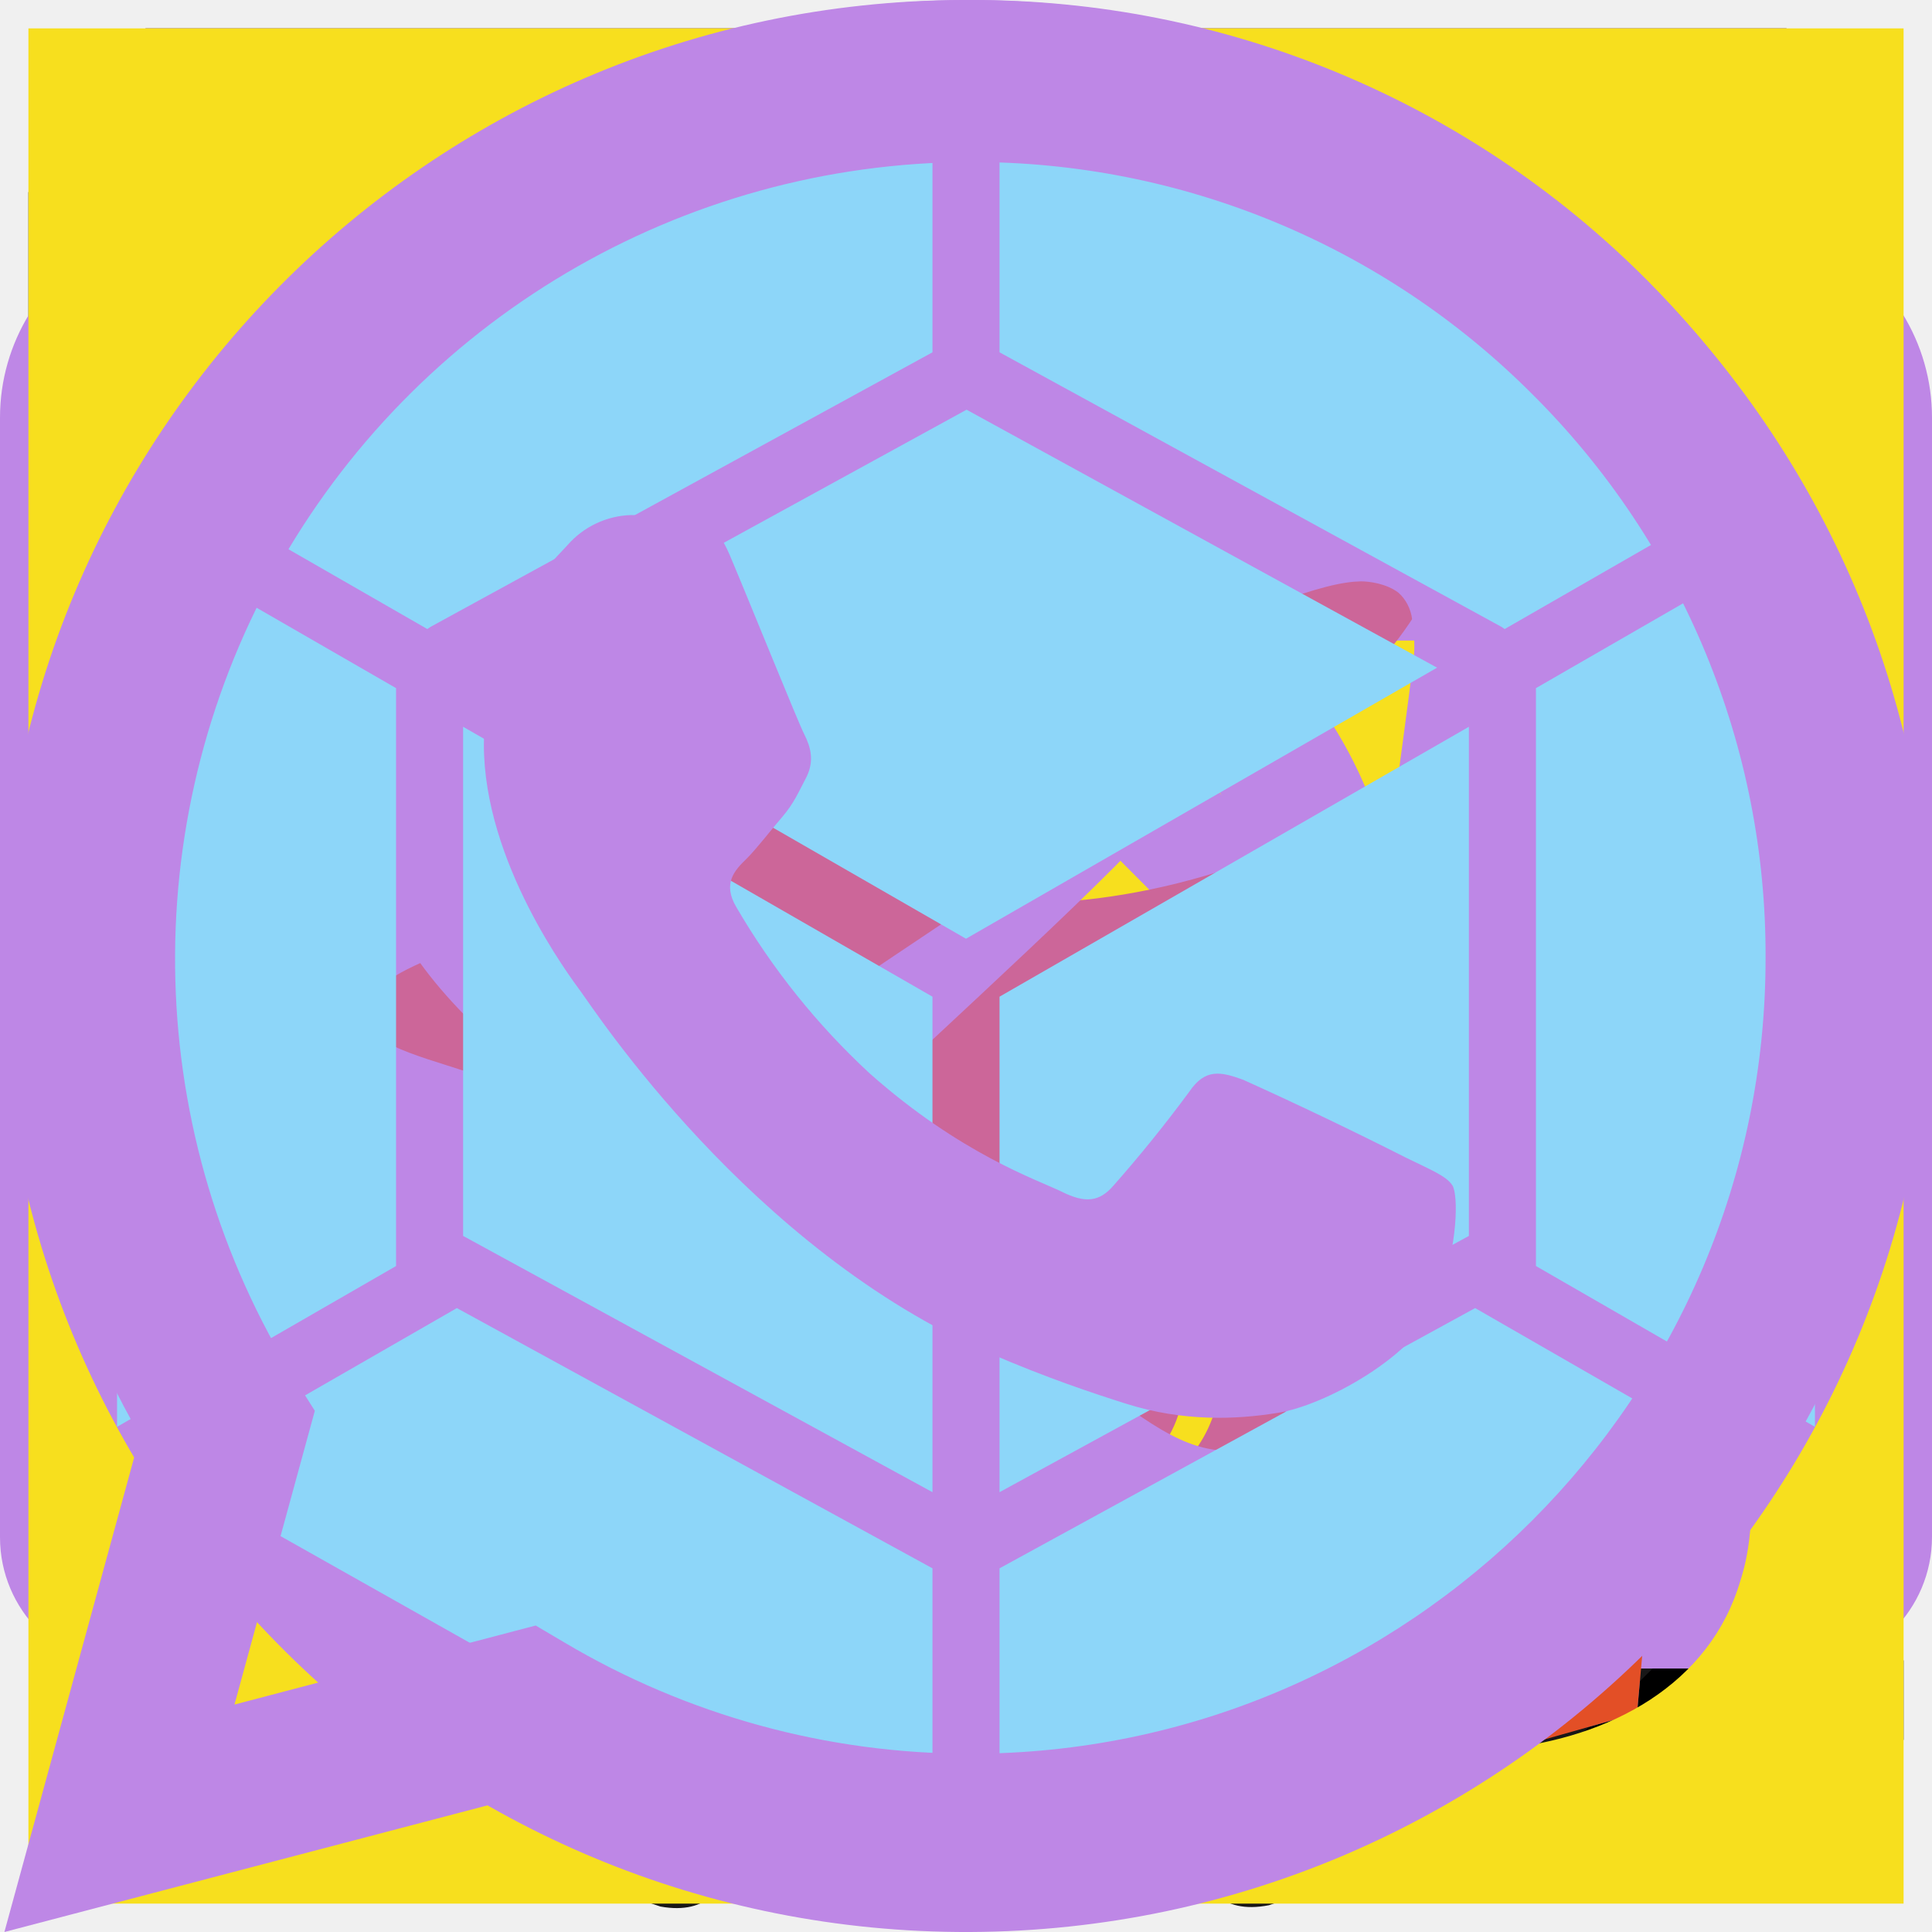
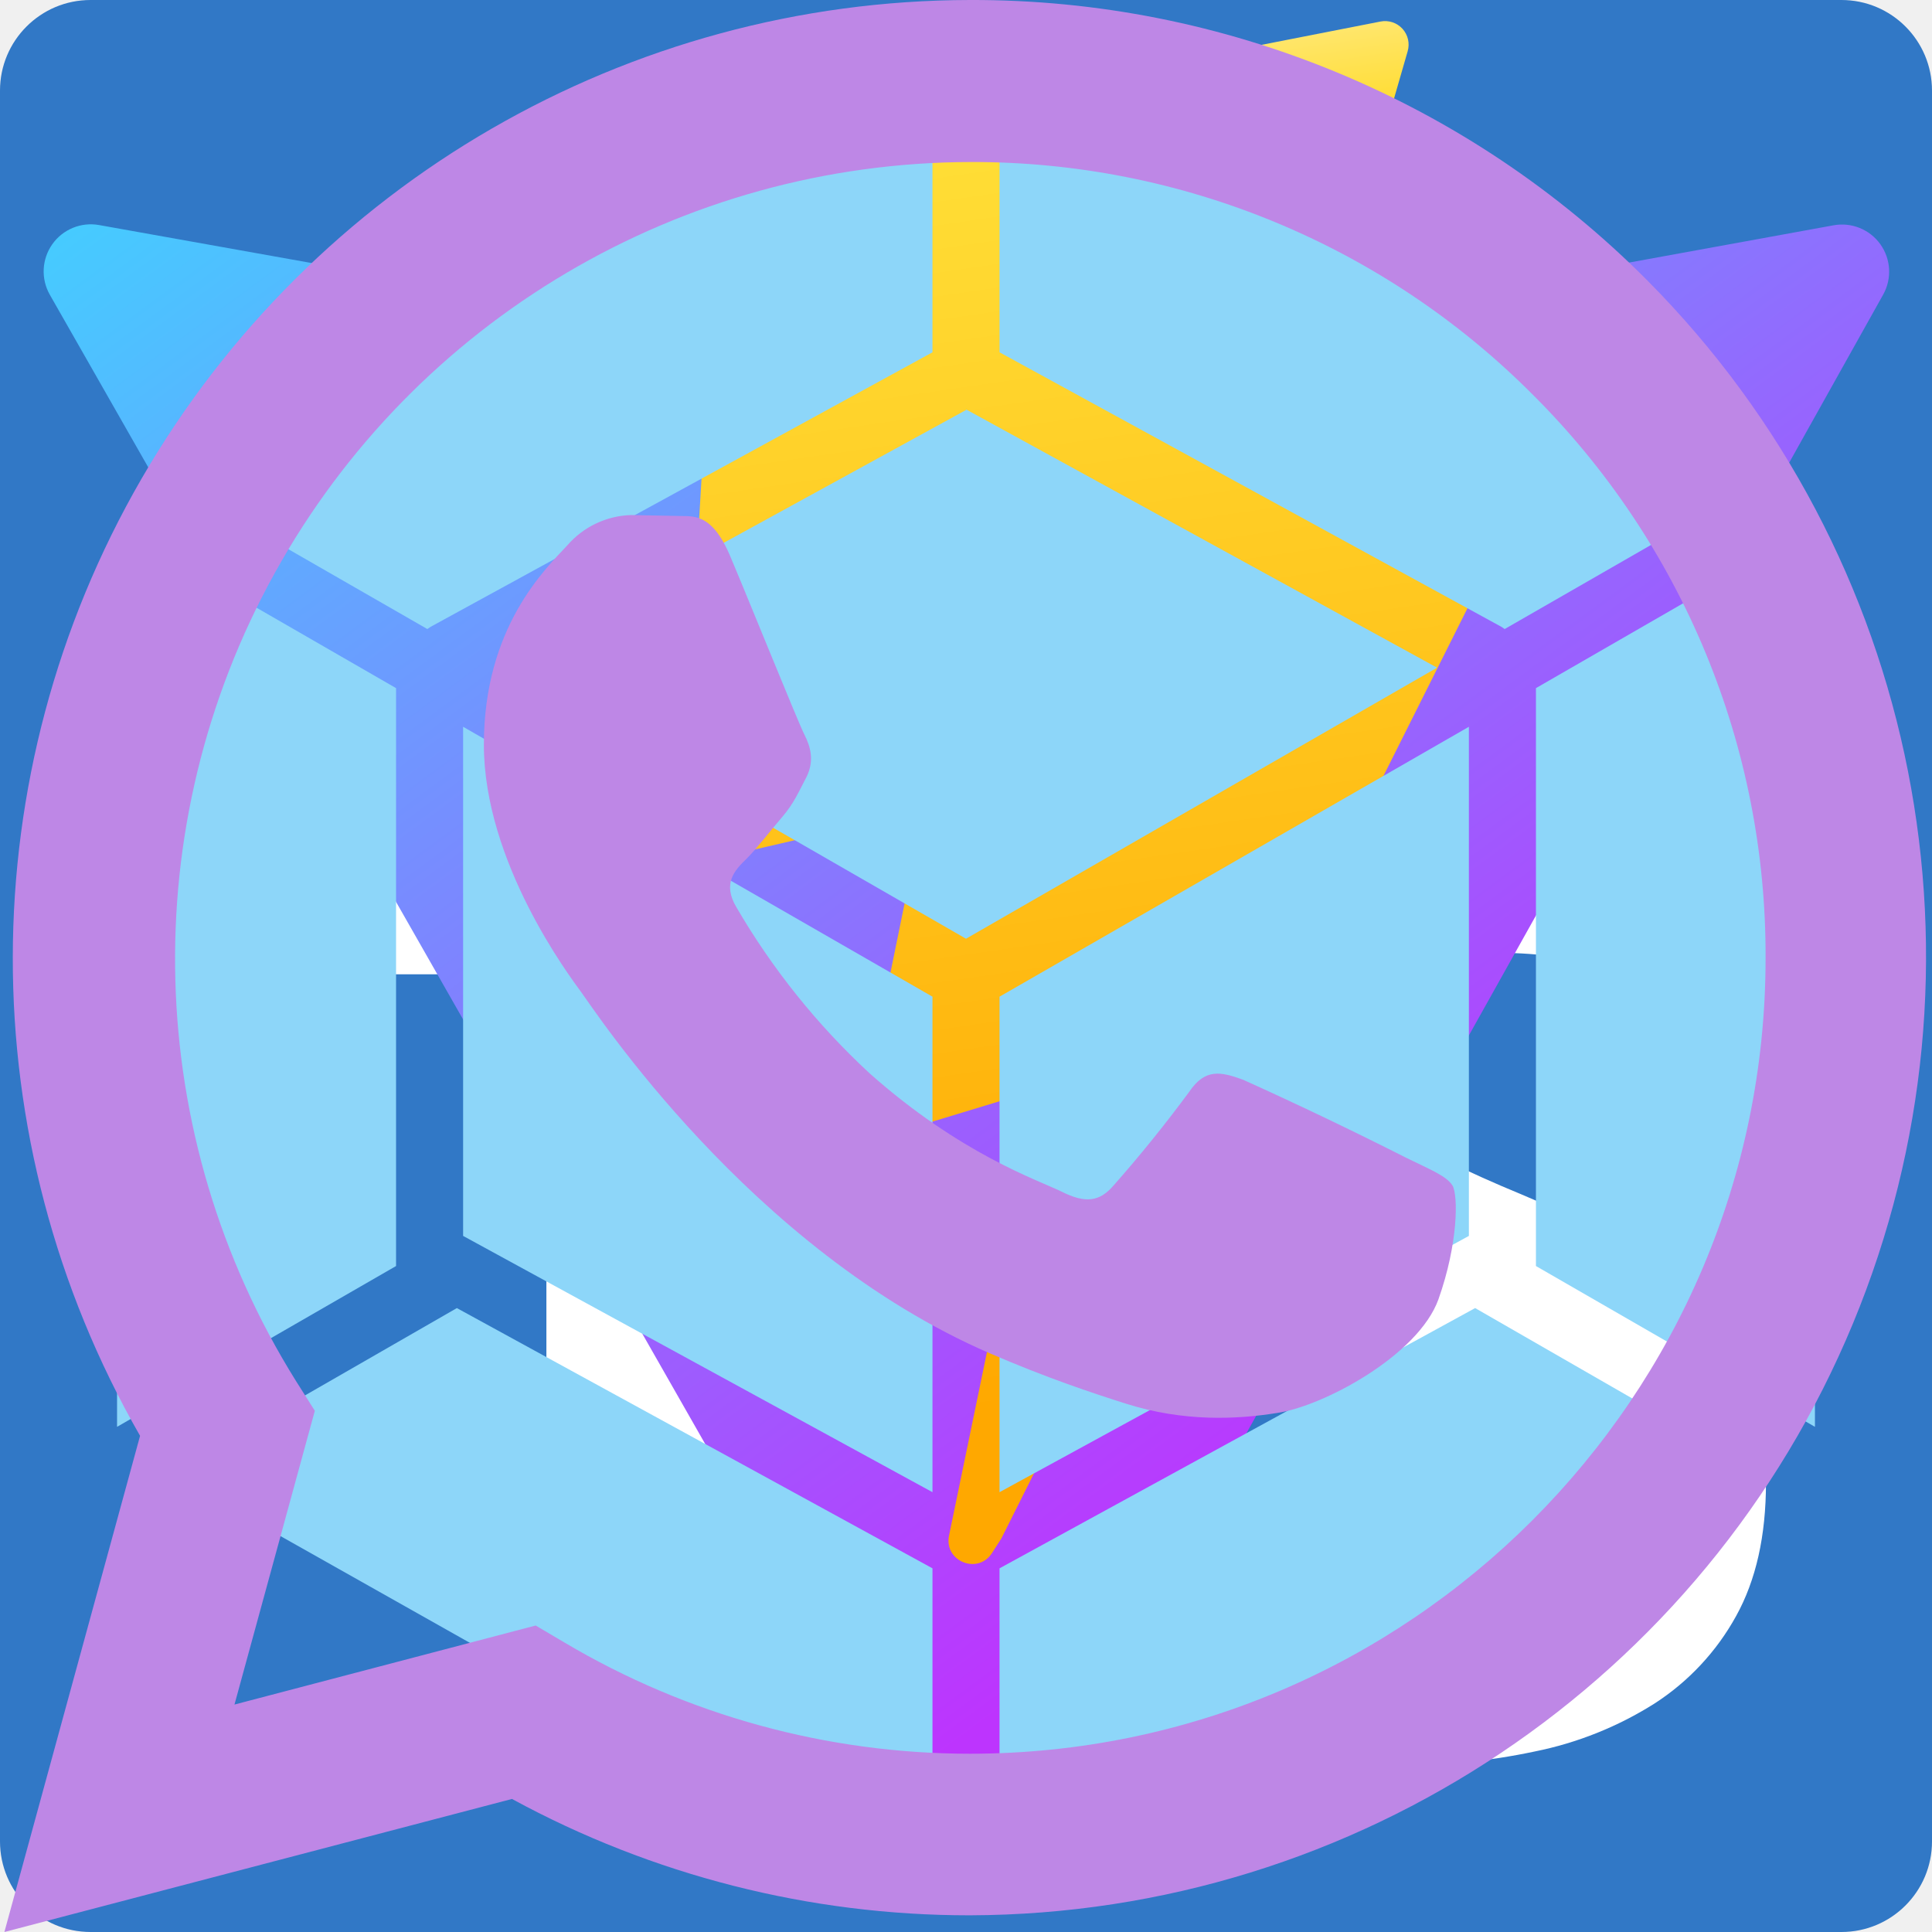
<svg xmlns="http://www.w3.org/2000/svg">
  <style>:root svg:not(:target){display:none}</style>
  <svg viewBox="0 0 33 34" fill="none" id="bem">
    <path d="M0 7.6h7.71v2.27h-7.71v-2.27Zm0-4.22h7.71v2.27h-7.71v-2.27Zm13.84 8.4h-13.84v2.27h13.32c1.46 0 4.87.03 6.13 2.08v-1.27c-.62-2.01-2.43-3.08-5.6-3.08Zm.03 4.21h-13.87v2.27h13.32c3.24 0 5.29.13 6.13.59v-1c-.65-1.6-3.37-1.86-5.58-1.86Zm-.03 10.7h-13.84v-2.27h13.32c1.46 0 4.87-.03 6.13-2.07v1.27c-.62 2-2.43 3.08-5.6 3.08Zm.03-4.21h-13.87v-2.27h13.32c3.24 0 5.29-.13 6.13-.58v1c-.65 1.59-3.37 1.85-5.58 1.85Zm8.95 8.14h10.18v-1.4h-9.89c-.87 0-2.95-.03-3.7-1.23v.78c.37 1.2 1.47 1.85 3.41 1.85Zm-.03-2.57h10.18v-1.39h-9.86c-1.97 0-3.2-.06-3.7-.36v.62c.4.97 2.05 1.13 3.38 1.13Z" fill="#000" />
  </svg>
  <svg viewBox="0 0 45 44" fill="none" id="certificate">
    <mask id="certificate_0" style="mask-type:alpha" maskUnits="userSpaceOnUse" x="0" y="0" width="45" height="44">
      <path fill="#D9D9D9" d="M.07 0h44v44h-44z" />
    </mask>
    <g mask="url(#certificate_0)">
      <path d="m20.15 23.95-2.98-2.94a1.31 1.31 0 0 0-.94-.4c-.38 0-.7.14-1 .42-.26.27-.39.6-.39.97 0 .38.13.7.4.97l3.75 3.74a1.59 1.59 0 0 0 2.32 0l7.6-7.6c.27-.27.4-.59.4-.95 0-.37-.14-.7-.4-.98a1.4 1.4 0 0 0-.99-.44c-.37 0-.7.13-.98.42l-6.8 6.8Zm-4.66 14.88-2.54-4.26-4.8-1.03c-.4-.08-.73-.3-.98-.65a1.61 1.61 0 0 1-.3-1.14l.48-4.93-3.26-3.73c-.28-.3-.43-.67-.43-1.09 0-.42.15-.79.43-1.09l3.26-3.73-.47-4.93c-.05-.41.05-.8.3-1.14.24-.36.57-.57.98-.65l4.8-1.03 2.53-4.26c.22-.37.52-.61.9-.75.38-.13.77-.1 1.16.06l4.52 1.92 4.52-1.92c.4-.17.78-.19 1.16-.06.38.14.68.38.9.75l2.54 4.26 4.8 1.03c.4.08.73.3.98.65.24.35.34.73.3 1.14l-.48 4.93 3.27 3.73c.28.3.42.67.42 1.09 0 .42-.14.79-.42 1.09l-3.27 3.73.47 4.93c.05.41-.05.8-.3 1.14-.24.36-.57.57-.98.65l-4.8 1.03-2.53 4.26a1.7 1.7 0 0 1-.9.75c-.38.13-.77.1-1.16-.06l-4.52-1.92-4.52 1.92c-.4.17-.78.19-1.16.06a1.68 1.68 0 0 1-.9-.75Zm1.9-2.25 4.68-1.99 4.73 1.98 2.6-4.4 5.05-1.15-.46-5.17 3.39-3.85-3.4-3.9.47-5.18-5.05-1.1-2.65-4.4-4.68 1.99-4.73-1.99-2.6 4.4-5.04 1.1.45 5.17-3.39 3.91 3.4 3.85-.46 5.22 5.04 1.1 2.66 4.4Z" fill="#BE87E6" />
    </g>
  </svg>
  <svg viewBox="0 0 45 44" fill="none" id="close">
    <mask id="close_0" style="mask-type:alpha" maskUnits="userSpaceOnUse" x="0" y="0" width="45" height="44">
      <path fill="#D9D9D9" d="M.07 0h44v44h-44z" />
    </mask>
    <g mask="url(#close_0)">
      <path d="m22.07 24.57-8.98 8.98c-.34.34-.77.5-1.29.5-.51 0-.94-.16-1.28-.5-.33-.34-.5-.76-.5-1.28s.17-.95.5-1.29l8.98-8.98-8.98-8.98c-.33-.34-.5-.77-.5-1.29s.17-.94.5-1.28c.34-.34.77-.5 1.28-.5.52 0 .95.16 1.29.5l8.98 8.98 8.98-8.98c.34-.34.77-.5 1.29-.5a1.7 1.7 0 0 1 1.78 1.78c0 .52-.16.95-.5 1.29l-8.98 8.98 8.98 8.98c.34.34.5.77.5 1.29a1.72 1.72 0 0 1-1.78 1.78c-.52 0-.95-.16-1.29-.5l-8.98-8.98Z" fill="#BE87E6" />
    </g>
  </svg>
  <svg viewBox="0 0 33 34" fill="none" id="css">
    <g clip-path="url(#css_0)">
      <path d="M2.06.5h28.88l-2.63 29.65-11.84 3.35-11.78-3.35-2.63-29.65Zm23.5 6.07h-18.12l.3 3.6h13.91l-.35 3.74h-9.13l.33 3.53h8.5l-.5 4.85-4 1.1-4.07-1.11-.25-2.9h-3.6l.4 5.3 7.52 2.34 7.39-2.1 1.67-18.35Z" fill="#1572B6" />
    </g>
    <defs>
      <clipPath id="css_0">
        <path fill="#fff" transform="translate(0 .5)" d="M0 0h33v33h-33z" />
      </clipPath>
    </defs>
  </svg>
  <svg viewBox="0 0 45 44" fill="none" id="dark-mode">
    <mask id="dark-mode_0" style="mask-type:alpha" maskUnits="userSpaceOnUse" x="0" y="0" width="45" height="44">
      <path fill="#D9D9D9" d="M.07 0h44v44h-44z" />
    </mask>
    <g mask="url(#dark-mode_0)">
      <path d="M22.12 37.58c-4.34 0-8.02-1.5-11.05-4.53a15.04 15.04 0 0 1-4.53-11.05c0-3.62 1.12-6.83 3.36-9.65a15.19 15.19 0 0 1 8.95-5.44 1.63 1.63 0 0 1 1.73.55 1.6 1.6 0 0 1 .1 1.8 8.85 8.85 0 0 0-1.12 4.49c0 3 1.05 5.56 3.15 7.66a10.45 10.45 0 0 0 10.24 2.81c.83-.22 1.54-.49 2.16-.79a1.63 1.63 0 0 1 1.61.15c.23.15.4.36.5.63.12.26.13.57.04.93-.65 3.6-2.4 6.58-5.26 8.92a15.12 15.12 0 0 1-9.88 3.52Zm0-2.75a12.86 12.86 0 0 0 11.92-8.02c-.61.16-1.22.28-1.83.37a13.08 13.08 0 0 1-11.44-3.83 13.08 13.08 0 0 1-3.82-11.43c.09-.61.2-1.23.36-1.84a12.86 12.86 0 0 0-8.02 11.92c0 3.54 1.25 6.57 3.76 9.07a12.34 12.34 0 0 0 9.07 3.76Z" fill="#BE87E6" />
    </g>
  </svg>
  <svg viewBox="0 0 45 44" fill="none" id="expand-circle">
    <mask id="expand-circle_0" style="mask-type:alpha" maskUnits="userSpaceOnUse" x="0" y="0" width="45" height="44">
      <path fill="#D9D9D9" d="M.07 0h44v44h-44z" />
    </mask>
    <g mask="url(#expand-circle_0)">
      <path d="m23.96 22-4.69 4.69c-.25.25-.38.56-.38.94 0 .38.13.7.38.97.27.29.6.43.98.42.38 0 .71-.14.98-.42l5.45-5.44a1.59 1.59 0 0 0 0-2.32l-5.48-5.47a1.3 1.3 0 0 0-.96-.4c-.37 0-.7.14-.97.43a1.4 1.4 0 0 0 .02 1.93l4.67 4.67Zm-1.89 17.42c-2.4 0-4.67-.46-6.79-1.37a17.6 17.6 0 0 1-5.53-3.73 17.59 17.59 0 0 1-3.72-5.53 16.95 16.95 0 0 1-1.38-6.79 17.6 17.6 0 0 1 5.1-12.32 17.58 17.58 0 0 1 5.53-3.72 16.95 16.95 0 0 1 6.79-1.38c2.4 0 4.67.46 6.8 1.37a17.6 17.6 0 0 1 5.52 3.73 17.59 17.59 0 0 1 3.73 5.53 16.95 16.95 0 0 1 1.37 6.79c0 2.4-.46 4.67-1.37 6.79a17.6 17.6 0 0 1-3.73 5.53 17.59 17.59 0 0 1-5.52 3.72 16.95 16.95 0 0 1-6.8 1.38Zm0-2.75c4.1 0 7.56-1.42 10.4-4.27a14.16 14.16 0 0 0 4.27-10.4c0-4.1-1.42-7.56-4.26-10.4a14.16 14.16 0 0 0-10.4-4.27c-4.1 0-7.57 1.42-10.41 4.27a14.16 14.16 0 0 0-4.27 10.4c0 4.1 1.43 7.56 4.27 10.4a14.16 14.16 0 0 0 10.4 4.27Z" fill="#BE87E6" />
    </g>
  </svg>
  <svg viewBox="0 0 45 44" fill="none" id="external-link">
    <mask id="external-link_0" style="mask-type:alpha" maskUnits="userSpaceOnUse" x="2" y="2" width="41" height="40">
      <path fill="#D9D9D9" d="M2.07 2h40v40h-40z" />
    </mask>
    <g mask="url(#external-link_0)">
      <path d="M9.85 37c-.75 0-1.4-.28-1.95-.83a2.67 2.67 0 0 1-.83-1.95v-24.44c0-.75.28-1.4.83-1.95.55-.55 1.2-.83 1.95-.83h10.25c.4 0 .72.13.99.4s.4.6.4 1c0 .39-.13.72-.4.98-.27.27-.6.4-1 .4h-10.24v24.44h24.44v-10.25a1.37 1.37 0 0 1 1.4-1.39 1.37 1.37 0 0 1 1.39 1.4v10.24c0 .75-.28 1.4-.84 1.95-.55.55-1.2.83-1.95.83h-24.44Zm24.44-25.25-15.25 15.25c-.26.27-.59.4-.97.39-.38-.01-.7-.15-.97-.42s-.4-.59-.4-.97.13-.7.4-.97l15.25-15.25h-6.7c-.39 0-.72-.14-.98-.4-.27-.27-.4-.6-.4-1s.13-.72.4-.98c.26-.27.6-.4.98-.4h11.42v11.42c0 .39-.13.72-.4.99-.27.26-.6.4-1 .4a1.35 1.35 0 0 1-1.38-1.39v-6.67Z" fill="#BE87E6" />
    </g>
  </svg>
  <svg viewBox="0 0 33 34" fill="none" id="git">
    <g clip-path="url(#git_0)">
      <path d="m32.38 15.53-14.41-14.4a2.13 2.13 0 0 0-3.01 0l-2.99 2.98 3.8 3.8a2.53 2.53 0 0 1 3.2 3.22l3.65 3.65a2.52 2.52 0 0 1 2.62 4.18 2.53 2.53 0 0 1-4.14-2.74l-3.42-3.4v8.97a2.53 2.53 0 1 1-2.91 4.05 2.52 2.52 0 0 1 .83-4.13v-9.06a2.52 2.52 0 0 1-1.37-3.31l-3.73-3.75-9.88 9.87a2.14 2.14 0 0 0 0 3.01l14.4 14.4c.84.84 2.18.84 3.01 0l14.35-14.33c.83-.83.83-2.18 0-3.01Z" fill="#F05032" />
    </g>
    <defs>
      <clipPath id="git_0">
        <path fill="#fff" transform="translate(0 .5)" d="M0 0h33v33h-33z" />
      </clipPath>
    </defs>
  </svg>
  <svg viewBox="0 0 44 44" fill="none" id="github">
    <g clip-path="url(#github_0)">
      <path d="M22 .54a22 22 0 0 0-6.96 42.88c1.1.2 1.5-.48 1.5-1.06l-.02-3.74c-6.12 1.33-7.41-2.95-7.41-2.95-1-2.54-2.45-3.22-2.45-3.22-2-1.36.15-1.34.15-1.34 2.21.16 3.37 2.27 3.37 2.27 1.97 3.36 5.15 2.4 6.41 1.83.2-1.42.77-2.4 1.4-2.94-4.9-.55-10.03-2.45-10.03-10.88 0-2.4.86-4.36 2.27-5.9-.25-.55-1-2.79.2-5.82 0 0 1.83-.6 6.04 2.25a21.1 21.1 0 0 1 11 0c4.18-2.84 6.02-2.25 6.02-2.25a8.04 8.04 0 0 1 .22 5.82 8.52 8.52 0 0 1 2.26 5.9c0 8.46-5.14 10.32-10.04 10.86.77.66 1.49 2 1.49 4.07 0 2.94-.03 5.3-.03 6.02 0 .58.38 1.27 1.51 1.05a21.92 21.92 0 0 0 15.1-20.85 22 22 0 0 0-22-22Z" fill="#181717" />
    </g>
    <defs>
      <clipPath id="github_0">
        <path fill="#fff" d="M0 0h44v44h-44z" />
      </clipPath>
    </defs>
  </svg>
  <svg viewBox="0 0 44 44" fill="none" id="gmail">
    <path d="M44 9.5v25.5a3 3 0 0 1-3 3h-7v-16.99l-12 9-12-9v17h-7a3 3 0 0 1-3-3v-25.5a4.5 4.5 0 0 1 7.2-3.6l2.8 2.1 12 9 12-9 2.8-2.1a4.5 4.5 0 0 1 7.2 3.6Z" fill="#BE87E6" />
  </svg>
  <svg viewBox="0 0 33 34" fill="none" id="gulp">
    <g clip-path="url(#gulp_0)">
      <path d="M8.16 6.95c-.46 0-.93.11-1.4.3-.46.2-.92.49-1.38.84-.48.38-.93.8-1.33 1.26a15.3 15.3 0 0 0-1.22 1.6 18.9 18.9 0 0 0-2.54 5.88 11.92 11.92 0 0 0-.29 2.14v.13c0 .36.05.73.1 1.07.1.36.25.7.43.99.2.29.44.53.74.7.3.2.65.3 1.07.3.36 0 .73-.09 1.12-.26a7.3 7.3 0 0 0 2.24-1.57c.28-.26.54-.54.8-.8l-.27.83c-.12.4-.25.79-.35 1.17a23 23 0 0 0-.3 1.02c-.07.3-.12.5-.12.62v.3c0 .33.03.56.14.71a.55.55 0 0 0 .46.2.6.6 0 0 0 .36-.12c.11-.08.2-.19.3-.3v-.01c.08-.12.16-.25.23-.39.07-.13.1-.26.15-.37l.1-.33.19-.68.26-.9.31-1.04.31-1.03a39.78 39.78 0 0 1 .5-1.58l.07-.21.02-.05.06.03.02-.07c.1-.3.21-.59.32-.86.1-.28.2-.55.28-.82.2-.57.31-1.17.3-1.78a.88.88 0 0 0-.06-.35.6.6 0 0 0-.17-.24.69.69 0 0 0-.24-.14.86.86 0 0 0-.78.13c-.18.12-.31.32-.41.58l-.76 2.43c-.12.25-.27.48-.43.7-.67.95-1.46 1.8-2.35 2.53-.29.23-.56.4-.83.55-.2.12-.45.2-.69.2a.66.66 0 0 1-.43-.14.88.88 0 0 1-.28-.38 2.18 2.18 0 0 1-.14-.53c-.02-.2-.04-.39-.04-.58 0-.57.1-1.2.28-1.92a18.13 18.13 0 0 1 3.09-6.2c.44-.55.88-.97 1.34-1.3.45-.34.85-.5 1.24-.5.24 0 .48.06.68.2.2.13.4.36.58.68.18.35.37.63.53.83.16.2.35.31.56.31a.7.7 0 0 0 .57-.29c.16-.19.23-.45.23-.76 0-.13-.01-.28-.04-.42a1.2 1.2 0 0 0-.2-.46 4.55 4.55 0 0 0-1.38-1.41c-.47-.28-1-.43-1.55-.44Zm15.07 1.18c-.2 0-.4.06-.56.16-.2.15-.36.36-.44.6l-2.6 6.54-.57 1.44-.62 1.58c-.1.24-.17.5-.24.75l-.35.3a4.7 4.7 0 0 1-.81.5c-.26.13-.47.18-.64.18-.11 0-.19-.03-.24-.08-.05-.04-.07-.11-.07-.22 0-.26.03-.54.11-.85a12.06 12.06 0 0 1 .68-1.89l.38-.88.29-.74c.06-.16.1-.34.12-.52a.98.98 0 0 0-.2-.6.65.65 0 0 0-.54-.26.64.64 0 0 0-.52.25 5.4 5.4 0 0 0-.63 1.32 14.23 14.23 0 0 1-.86 1.87c-.22.4-.48.8-.76 1.16-.29.36-.6.66-.93.9-.33.24-.68.36-1.03.36-.12 0-.2-.05-.23-.12a.65.65 0 0 1-.07-.31c0-.28.06-.58.15-.89a11.4 11.4 0 0 1 .7-1.77l.4-.77.34-.64c.1-.19.15-.34.19-.46a.83.83 0 0 0 .03-.2c0-.1-.02-.2-.07-.3a.72.72 0 0 0-.47-.32.9.9 0 0 0-.8.14c-.19.12-.32.32-.44.58a31.78 31.78 0 0 0-1.66 4.2c-.1.3-.18.63-.23.95l-.03.32c0 .3.04.56.13.76.1.2.2.37.34.5.14.12.31.21.5.26.18.05.37.08.56.08a3.44 3.44 0 0 0 2.16-.76 4.27 4.27 0 0 0 1.19-1.34c-.05.3-.1.6-.1.85 0 .45.08.78.27.98a.96.96 0 0 0 .72.3c.29 0 .6-.08.96-.24.34-.15.7-.36 1.05-.61.1-.06.18-.13.27-.2v.05c.04.18.1.34.2.49h.01a1.18 1.18 0 0 0 1.02.45c.35 0 .7-.08 1.08-.24a5.9 5.9 0 0 0 1.11-.66c.37-.27.75-.6 1.12-.96h.01l-.19.43-.92 2.02c-.32.69-.65 1.37-.95 2.05l-.14.39c-.05.12-.12.26-.16.4-.05.15-.1.28-.13.43-.04.15-.05.3-.05.43 0 .29.08.5.23.62a1.03 1.03 0 0 0 1 .05h.01a1.51 1.51 0 0 0 .63-.73c.09-.16.15-.33.22-.5v-.01l.11-.34.23-.6.26-.7.27-.72.24-.6.13-.35.11-.26.19-.43.22-.51.23-.52.2-.47.14-.31.42-.78c.17-.29.35-.56.54-.85l.64-.8c.22-.26.45-.48.69-.69.23-.19.47-.36.71-.47.22-.11.45-.17.69-.18.12 0 .2.03.24.06a.18.18 0 0 1 .06.14c0 .1-.06.28-.2.48-.14.22-.3.46-.51.72l-.7.82-.7.86c-.2.27-.4.54-.57.83-.14.23-.23.47-.28.73v.04c-.01.02-.02.02-.02.05v.08a1 1 0 0 0 .38.83c.25.21.6.3 1.05.3.48 0 .92-.09 1.33-.28.41-.18.83-.43 1.27-.76.43-.33.88-.71 1.36-1.16a63.6 63.6 0 0 1 1.63-1.48 1.43 1.43 0 0 0 .48-1.05.87.87 0 0 0-.11-.45.38.38 0 0 0-.34-.2.5.5 0 0 0-.23.06c-.07.03-.15.08-.23.14-.15.04.02.08.04.14-.74.67-1.38 1.22-1.89 1.66-.52.46-.96.81-1.3 1.09-.25.2-.52.39-.79.56a.95.95 0 0 1-.4.16c-.1 0-.18-.03-.21-.06a.2.2 0 0 1-.06-.15.3.3 0 0 1 .05-.1l.16-.2.55-.65.69-.82a10.45 10.45 0 0 0 1.23-1.9c.13-.32.21-.63.21-.92a1.15 1.15 0 0 0-.53-1 1.7 1.7 0 0 0-.51-.25c-.48-.13-.99-.1-1.44.1-.29.13-.56.28-.82.46a7.83 7.83 0 0 0-1.3 1.14l.05-.24.05-.29.01-.2a.73.73 0 0 0-.17-.52c-.12-.12-.3-.18-.55-.18-.17 0-.33.1-.47.27a3 3 0 0 0-.36.57c-.1.21-.2.44-.28.66l-.18.52-.2.67a.44.44 0 0 0-.06.02.45.45 0 0 0-.2.12h.01l-.55.53c-.2.2-.41.4-.63.59l-.68.56a8.83 8.83 0 0 1-1.22.8c-.13.07-.28.11-.43.12-.08 0-.11-.02-.13-.05a.43.43 0 0 1-.05-.22c0-.15.03-.33.09-.53l.18-.53.04-.04.51-1.31c.2-.5.4-1.03.64-1.59l.7-1.72.7-1.7.65-1.51.5-1.17c.09-.16.14-.3.2-.44.04-.13.07-.27.07-.4 0-.28-.09-.49-.25-.62a.83.83 0 0 0-.53-.18Z" fill="#CF4647" />
    </g>
    <defs>
      <clipPath id="gulp_0">
        <path fill="#fff" transform="translate(0 .5)" d="M0 0h33v33h-33z" />
      </clipPath>
    </defs>
  </svg>
  <svg viewBox="0 0 33 34" fill="none" id="html">
    <g clip-path="url(#html_0)">
      <path d="M2.06.5h28.88l-2.63 29.65-11.84 3.35-11.78-3.35-2.63-29.65Zm9.67 13.4-.32-3.73h13.83l.32-3.6h-18.12l.96 11h12.55l-.45 4.72-4 1.1-4.06-1.11-.26-2.9h-3.59l.45 5.73 7.46 2 7.4-1.99 1.02-11.21h-13.19Z" fill="#E34F26" />
    </g>
    <defs>
      <clipPath id="html_0">
        <path fill="#fff" transform="translate(0 .5)" d="M0 0h33v33h-33z" />
      </clipPath>
    </defs>
  </svg>
  <svg viewBox="0 0 33 34" fill="none" id="javascript">
    <g clip-path="url(#javascript_0)">
      <path d="M0 .5h33v33h-33v-33Zm30.3 25.13c-.24-1.5-1.22-2.77-4.13-3.95-1.01-.48-2.14-.8-2.47-1.57-.13-.45-.15-.7-.07-.97.21-.89 1.26-1.15 2.09-.9.53.16 1.03.57 1.34 1.23 1.42-.93 1.42-.93 2.41-1.54a5.67 5.67 0 0 0-.8-1.08c-.87-.97-2.02-1.46-3.9-1.42l-.97.12c-.93.23-1.82.73-2.35 1.39a4.31 4.31 0 0 0 .78 6.14c1.88 1.4 4.62 1.71 4.97 3.03.33 1.61-1.2 2.13-2.7 1.94-1.12-.24-1.73-.8-2.41-1.83l-2.52 1.44c.29.66.62.95 1.11 1.53 2.4 2.41 8.38 2.29 9.45-1.38.04-.13.33-.97.1-2.27l.07.09Zm-12.35-9.96h-3.1v7.98c0 1.7.08 3.25-.2 3.73-.45.94-1.62.82-2.15.66a2.65 2.65 0 0 1-1.14-1.18c-.09-.14-.15-.27-.18-.27l-2.5 1.55a4.86 4.86 0 0 0 1.81 2.08c1.18.7 2.76.93 4.41.56 1.08-.3 2-.95 2.5-1.94.7-1.28.55-2.84.54-4.6.02-2.82 0-5.65 0-8.5v-.07Z" fill="#F7DF1E" />
    </g>
    <defs>
      <clipPath id="javascript_0">
        <path fill="#fff" transform="translate(0 .5)" d="M0 0h33v33h-33z" />
      </clipPath>
    </defs>
  </svg>
  <svg viewBox="0 0 45 44" fill="none" id="light-mode">
    <mask id="light-mode_0" style="mask-type:alpha" maskUnits="userSpaceOnUse" x="0" y="0" width="45" height="44">
      <path fill="#D9D9D9" d="M.07 0h44v44h-44z" />
    </mask>
    <g mask="url(#light-mode_0)">
      <path d="M20.54 5.5v-2.14a1.5 1.5 0 0 1 1.54-1.53 1.49 1.49 0 0 1 1.52 1.53v2.14a1.5 1.5 0 0 1-1.54 1.53 1.49 1.49 0 0 1-1.52-1.53Zm0 35.14v-2.14a1.5 1.5 0 0 1 1.54-1.53 1.48 1.48 0 0 1 1.52 1.53v2.14a1.5 1.5 0 0 1-1.54 1.53 1.49 1.49 0 0 1-1.52-1.53Zm20.17-17.11h-2.14a1.5 1.5 0 0 1-1.53-1.54 1.49 1.49 0 0 1 1.53-1.52h2.14a1.5 1.5 0 0 1 1.53 1.54 1.48 1.48 0 0 1-1.53 1.52Zm-35.14 0h-2.14a1.5 1.5 0 0 1-1.53-1.54 1.49 1.49 0 0 1 1.53-1.52h2.14a1.5 1.5 0 0 1 1.53 1.54 1.48 1.48 0 0 1-1.53 1.52Zm30.62-13.5-.95.95c-.3.3-.65.44-1.06.43a1.53 1.53 0 0 1-1.08-.47 1.5 1.5 0 0 1-.45-1.08c0-.42.14-.79.44-1.1l.93-.92c.3-.3.66-.46 1.09-.46.43 0 .8.15 1.1.46.3.3.45.67.44 1.1 0 .43-.16.8-.46 1.1Zm-25.1 25.17-.97.96c-.3.3-.65.46-1.07.45a1.54 1.54 0 0 1-1.08-.48c-.3-.3-.46-.67-.45-1.1 0-.43.16-.8.47-1.1l.91-.91c.29-.3.64-.45 1.07-.45.43 0 .8.16 1.1.46.3.3.45.66.45 1.08 0 .42-.14.78-.43 1.09Zm22.91.92-.94-.92a1.4 1.4 0 0 1-.43-1.08c0-.42.17-.78.47-1.09.3-.3.66-.45 1.08-.45.42 0 .79.14 1.1.44l.92.96c.3.3.46.65.46 1.07 0 .42-.15.78-.46 1.08-.3.3-.67.46-1.1.45-.42 0-.8-.16-1.1-.46Zm-25.1-25.17-.96-.93a1.4 1.4 0 0 1-.44-1.08c0-.43.16-.8.47-1.1.3-.3.67-.46 1.1-.45.43 0 .8.16 1.1.46l.92.95c.3.3.44.65.44 1.06 0 .42-.15.78-.46 1.08-.3.3-.65.44-1.08.45a1.5 1.5 0 0 1-1.09-.44Zm13.17 21.6c-2.93 0-5.42-1.03-7.47-3.08a10.18 10.18 0 0 1-3.07-7.48c0-2.93 1.03-5.41 3.08-7.46a10.18 10.18 0 0 1 7.47-3.07c2.93 0 5.42 1.02 7.46 3.07a10.18 10.18 0 0 1 3.07 7.48c0 2.93-1.02 5.41-3.07 7.46a10.18 10.18 0 0 1-7.47 3.07Zm0-3.06c2.09 0 3.86-.73 5.31-2.18a7.22 7.22 0 0 0 2.18-5.3c0-2.1-.73-3.87-2.18-5.32a7.22 7.22 0 0 0-5.3-2.18c-2.1 0-3.87.73-5.32 2.18a7.22 7.22 0 0 0-2.17 5.3c0 2.1.72 3.87 2.17 5.32a7.22 7.22 0 0 0 5.3 2.18Z" fill="#BE87E6" />
    </g>
  </svg>
  <svg viewBox="0 0 45 44" fill="none" id="menu">
    <mask id="menu_0" style="mask-type:alpha" maskUnits="userSpaceOnUse" x="0" y="0" width="45" height="44">
      <path fill="#D9D9D9" d="M.07 0h44v44h-44z" />
    </mask>
    <g mask="url(#menu_0)">
      <path d="M7.86 32.33c-.39 0-.71-.13-.98-.4-.26-.26-.4-.59-.4-.98s.14-.71.4-.97c.27-.27.6-.4.98-.4h28.42c.39 0 .72.13.98.4.26.26.4.59.4.98a1.36 1.36 0 0 1-1.38 1.37h-28.42Zm0-8.95a1.36 1.36 0 0 1-1.38-1.38 1.38 1.38 0 0 1 1.38-1.38h28.42a1.36 1.36 0 0 1 1.38 1.38 1.36 1.36 0 0 1-1.38 1.38h-28.42Zm0-8.96c-.39 0-.71-.13-.98-.4-.26-.26-.4-.59-.4-.98a1.36 1.36 0 0 1 1.38-1.37h28.42c.39 0 .72.13.98.4.26.26.4.59.4.98s-.14.71-.4.97c-.26.27-.6.4-.98.4h-28.42Z" fill="#BE87E6" />
    </g>
  </svg>
  <svg viewBox="0 0 45 44" fill="none" id="project">
    <mask id="project_0" style="mask-type:alpha" maskUnits="userSpaceOnUse" x="0" y="0" width="45" height="44">
      <path fill="#D9D9D9" d="M.07 0h44v44h-44z" />
    </mask>
    <g mask="url(#project_0)">
      <path d="m15.6 22 3.02-3.02c.27-.27.41-.6.42-.96 0-.36-.14-.69-.42-.97a1.35 1.35 0 0 0-.98-.43c-.37 0-.7.14-.98.43l-3.8 3.79a1.52 1.52 0 0 0-.46 1.16 1.52 1.52 0 0 0 .47 1.16l3.8 3.81a1.36 1.36 0 0 0 1.97 0 1.32 1.32 0 0 0 0-1.93l-3.04-3.04Zm12.94 0-3.03 3.04c-.28.27-.42.6-.42.96s.13.69.42.97a1.34 1.34 0 0 0 1.96 0l3.8-3.81a1.52 1.52 0 0 0 .48-1.16 1.52 1.52 0 0 0-.47-1.16l-3.81-3.81a1.36 1.36 0 0 0-1.5-.3c-.17.06-.33.16-.46.3a1.3 1.3 0 0 0 0 1.93l3.03 3.04Zm-18.74 15.58a3.2 3.2 0 0 1-2.35-.96 3.2 3.2 0 0 1-.96-2.35v-24.54c0-.93.32-1.7.96-2.35a3.2 3.2 0 0 1 2.35-.96h24.54c.93 0 1.71.32 2.35.96.64.64.96 1.42.96 2.35v24.54a3.2 3.2 0 0 1-.96 2.35 3.2 3.2 0 0 1-2.35.96h-24.54Zm0-2.75h24.54c.14 0 .27-.06.39-.17a.54.54 0 0 0 .17-.4v-24.53a.54.54 0 0 0-.17-.39.54.54 0 0 0-.39-.17h-24.54a.54.54 0 0 0-.39.17.54.54 0 0 0-.17.4v24.53c0 .14.06.27.17.39.12.11.25.17.4.17Z" fill="#BE87E6" />
    </g>
  </svg>
  <svg viewBox="0 0 33 34" fill="none" id="sass">
    <g clip-path="url(#sass_0)">
      <path d="M16.5.5a16.5 16.5 0 1 1 0 33 16.5 16.5 0 0 1 0-33Zm-3.28 22a4.2 4.2 0 0 1-.03 2.46l-.1.25a4.63 4.63 0 0 1-.87 1.36c-.95 1.04-2.3 1.43-2.87 1.1-.61-.36-.3-1.83.8-3.01 1.2-1.26 2.92-2.07 2.92-2.07l.15-.1Zm13.63-14.94c-.75-2.93-5.6-3.9-10.2-2.26-2.74.97-5.7 2.5-7.83 4.5-2.54 2.36-2.94 4.42-2.78 5.28.6 3.04 4.76 5.03 6.47 6.5v.02c-.5.24-4.2 2.1-5.07 4.02-.93 2.02.15 3.46.85 3.65 2.16.6 4.4-.5 5.59-2.27a5.7 5.7 0 0 0 .55-5.05 6.41 6.41 0 0 1 2.52-.15c2.89.33 3.47 2.15 3.34 2.9a1.98 1.98 0 0 1-.93 1.29c-.2.12-.26.16-.24.25.02.12.12.12.28.1a2.28 2.28 0 0 0 1.57-2.02c.06-1.77-1.63-3.75-4.64-3.71a7.44 7.44 0 0 0-2.58.35.5.5 0 0 0-.14-.15c-1.86-2-5.3-3.4-5.16-6.06.04-.97.4-3.53 6.6-6.62 5.1-2.54 9.16-1.83 9.86-.29 1.01 2.2-2.16 6.31-7.46 6.91-2.03.23-3.08-.55-3.35-.85-.28-.3-.33-.33-.43-.26-.16.08-.06.35 0 .51.17.42.8 1.14 1.92 1.5.97.32 3.34.5 6.19-.6 3.2-1.25 5.69-4.7 4.97-7.58l.1.1Z" fill="#C69" />
    </g>
    <defs>
      <clipPath id="sass_0">
        <path fill="#fff" transform="translate(0 .5)" d="M0 0h33v33h-33z" />
      </clipPath>
    </defs>
  </svg>
  <svg viewBox="0 0 44 44" fill="none" id="telegram">
    <g clip-path="url(#telegram_0)">
      <path d="M21.9 0a22 22 0 1 0 .2 44 22 22 0 0 0-.2-44Zm9.1 13.24c.18 0 .58.05.85.26.17.15.28.37.31.6.03.17.07.56.04.86a258.96 258.96 0 0 1-2.5 15.82c-.3 1.65-.91 2.2-1.5 2.25-1.28.12-2.25-.84-3.48-1.65-1.94-1.27-3.03-2.06-4.91-3.3-2.18-1.43-.77-2.22.47-3.5.32-.34 5.95-5.46 6.06-5.92.02-.06.03-.28-.1-.4-.13-.1-.32-.07-.46-.04-.19.05-3.28 2.1-9.27 6.14-.88.6-1.68.9-2.4.88-.78-.02-2.29-.45-3.41-.81-1.38-.45-2.47-.69-2.38-1.45.05-.4.6-.8 1.64-1.21 6.41-2.8 10.69-4.64 12.83-5.53 6.1-2.54 7.38-2.98 8.2-3Z" fill="#BE87E6" />
    </g>
    <defs>
      <clipPath id="telegram_0">
        <path fill="#fff" d="M0 0h44v44h-44z" />
      </clipPath>
    </defs>
  </svg>
+   <svg fill="none" viewBox="0 0 128 128" id="typescript">
+     <rect fill="#3178c6" height="128" rx="6" width="128" />
+     <path clip-rule="evenodd" d="M74.26 99.47v14.02a29.57 29.57 0 0 0 8.06 2.63c3.1.59 6.38.88 9.82.88 3.35 0 6.53-.32 9.54-.96a23.5 23.5 0 0 0 7.94-3.18 16.18 16.18 0 0 0 5.4-5.79c1.32-2.38 1.98-5.32 1.98-8.83a18 18 0 0 0-1.14-6.68 15.63 15.63 0 0 0-3.27-5.11 24.01 24.01 0 0 0-5.14-4.01c-2-1.18-4.24-2.3-6.75-3.35a84.76 84.76 0 0 1-4.94-2.22 25.02 25.02 0 0 1-3.71-2.19 9.54 9.54 0 0 1-2.36-2.36 5 5 0 0 1-.83-2.83c0-.97.25-1.84.74-2.61s1.2-1.44 2.1-2c.9-.55 2-.98 3.32-1.29a19.2 19.2 0 0 1 4.37-.46 27.6 27.6 0 0 1 7.6 1.08c1.31.36 2.59.82 3.83 1.38a20.7 20.7 0 0 1 3.43 1.93v-13.1c-2.13-.83-4.45-1.43-6.97-1.83s-5.41-.59-8.68-.59c-3.32 0-6.46.36-9.44 1.07a23.97 23.97 0 0 0-7.84 3.36 16.73 16.73 0 0 0-5.35 5.8 17.07 17.07 0 0 0-1.97 8.44c0 4.18 1.2 7.74 3.6 10.7 2.4 2.95 6.06 5.45 10.95 7.5 1.92.78 3.72 1.55 5.38 2.31 1.66.76 3.1 1.55 4.3 2.37s2.16 1.71 2.86 2.67a5.45 5.45 0 0 1 .4 5.81 5.83 5.83 0 0 1-2 2.02 11 11 0 0 1-3.31 1.34c-1.33.32-2.88.48-4.66.48a26.84 26.84 0 0 1-17.26-6.4zm-23.56-34.92h18.3v-11.55h-51v11.55h18.2v51.45h14.5z" fill="#fff" fill-rule="evenodd" />
+   </svg>
+   <svg viewBox="0 0 410 404" fill="none" id="vite">
+     <path d="m399.64 59.52-184 329.02a10 10 0 0 1-17.41.08l-187.65-329.06a10 10 0 0 1 10.45-14.8l184.2 32.92a10 10 0 0 0 3.55 0l180.34-32.87a10 10 0 0 1 10.52 14.71Z" fill="url(#vite_0)" />
+     <path d="m292.96 1.57-136.16 26.69a5 5 0 0 0-4.03 4.6l-8.38 141.47a5 5 0 0 0 6.12 5.17l37.91-8.75a5 5 0 0 1 6.02 5.87l-11.26 55.16a5 5 0 0 0 6.35 5.78l23.42-7.11a5 5 0 0 1 6.35 5.8l-17.9 86.63c-1.12 5.41 6.09 8.37 9.1 3.72l2-3.1 110.95-221.43a5 5 0 0 0-5.41-7.15l-39.03 7.53a5 5 0 0 1-5.75-6.3l25.47-88.28a5 5 0 0 0-5.77-6.3Z" fill="url(#vite_1)" />
+     <defs>
+       <linearGradient id="vite_0" x1="6" y1="33" x2="235" y2="344" gradientUnits="userSpaceOnUse">
+         <stop stop-color="#41D1FF" />
+         <stop offset="1" stop-color="#BD34FE" />
+       </linearGradient>
+       <linearGradient id="vite_1" x1="194.651" y1="8.818" x2="236.076" y2="292.989" gradientUnits="userSpaceOnUse">
+         <stop stop-color="#FFEA83" />
+         <stop offset=".083" stop-color="#FFDD35" />
+         <stop offset="1" stop-color="#FFA800" />
+       </linearGradient>
+     </defs>
+   </svg>
  <svg viewBox="0 0 33 34" fill="none" id="webpack">
    <g clip-path="url(#webpack_0)">
      <path d="m30.52 25.93-13.43 7.57v-5.9l8.37-4.58 5.06 2.91Zm.92-.82v-15.83l-4.91 2.83v10.17l4.91 2.83Zm-28.96.82 13.43 7.57v-5.9l-8.37-4.58-5.06 2.91Zm-.92-.82v-15.83l4.91 2.83v10.17l-4.91 2.83Zm.57-16.85 13.78-7.76v5.7l-8.83 4.83-.06.04-4.89-2.81Zm28.74 0-13.78-7.76v5.7l8.83 4.83.06.04 4.89-2.81Zm-14.96 18-8.26-4.51v-8.96l8.26 4.75v8.73Zm1.18 0 8.26-4.51v-8.96l-8.26 4.75v8.73Zm-8.88-14.5 8.3-4.55 8.28 4.54-8.29 4.77-8.29-4.77Z" fill="#8DD6F9" />
    </g>
    <defs>
      <clipPath id="webpack_0">
        <path fill="#fff" transform="translate(0 .5)" d="M0 0h33v33h-33z" />
      </clipPath>
    </defs>
  </svg>
  <svg viewBox="0 0 44 44" fill="none" id="whatsapp">
    <g clip-path="url(#whatsapp_0)">
      <path d="M32.03 26.37a92.15 92.15 0 0 0-3.72-1.78c-.5-.18-.86-.27-1.23.28a31.4 31.4 0 0 1-1.72 2.13c-.32.37-.64.41-1.18.14-.55-.27-2.3-.85-4.38-2.7a16.4 16.4 0 0 1-3.03-3.78c-.32-.54-.04-.84.23-1.1.25-.25.55-.65.82-.96.27-.32.36-.55.55-.91.18-.37.09-.68-.05-.96-.14-.27-1.22-2.95-1.68-4.04-.44-1.06-.89-.92-1.22-.94l-1.05-.02a2 2 0 0 0-1.45.69c-.5.54-1.9 1.86-1.9 4.54 0 2.68 1.95 5.27 2.22 5.64.27.36 3.84 5.86 9.3 8.22 1.3.56 2.32.9 3.11 1.15 1.3.41 2.5.36 3.43.21 1.05-.15 3.22-1.31 3.68-2.59.45-1.27.45-2.36.32-2.59-.14-.22-.5-.36-1.05-.63Zm-9.94 13.57a18.1 18.1 0 0 1-9.23-2.53l-.66-.39-6.86 1.8 1.83-6.69-.43-.68a18.15 18.15 0 0 1 15.36-27.76 18 18 0 0 1 12.81 5.3 18.01 18.01 0 0 1 5.3 12.83c0 9.99-8.13 18.12-18.12 18.12Zm15.43-33.55a21.66 21.66 0 0 0-15.43-6.39 21.83 21.83 0 0 0-18.9 32.7l-3.09 11.3 11.56-3.03a21.78 21.78 0 0 0 10.42 2.65h.01a21.84 21.84 0 0 0 15.43-37.23Z" fill="#BE87E6" />
    </g>
    <defs>
      <clipPath id="whatsapp_0">
        <path fill="#fff" d="M0 0h44v44h-44z" />
      </clipPath>
    </defs>
  </svg>
</svg>
